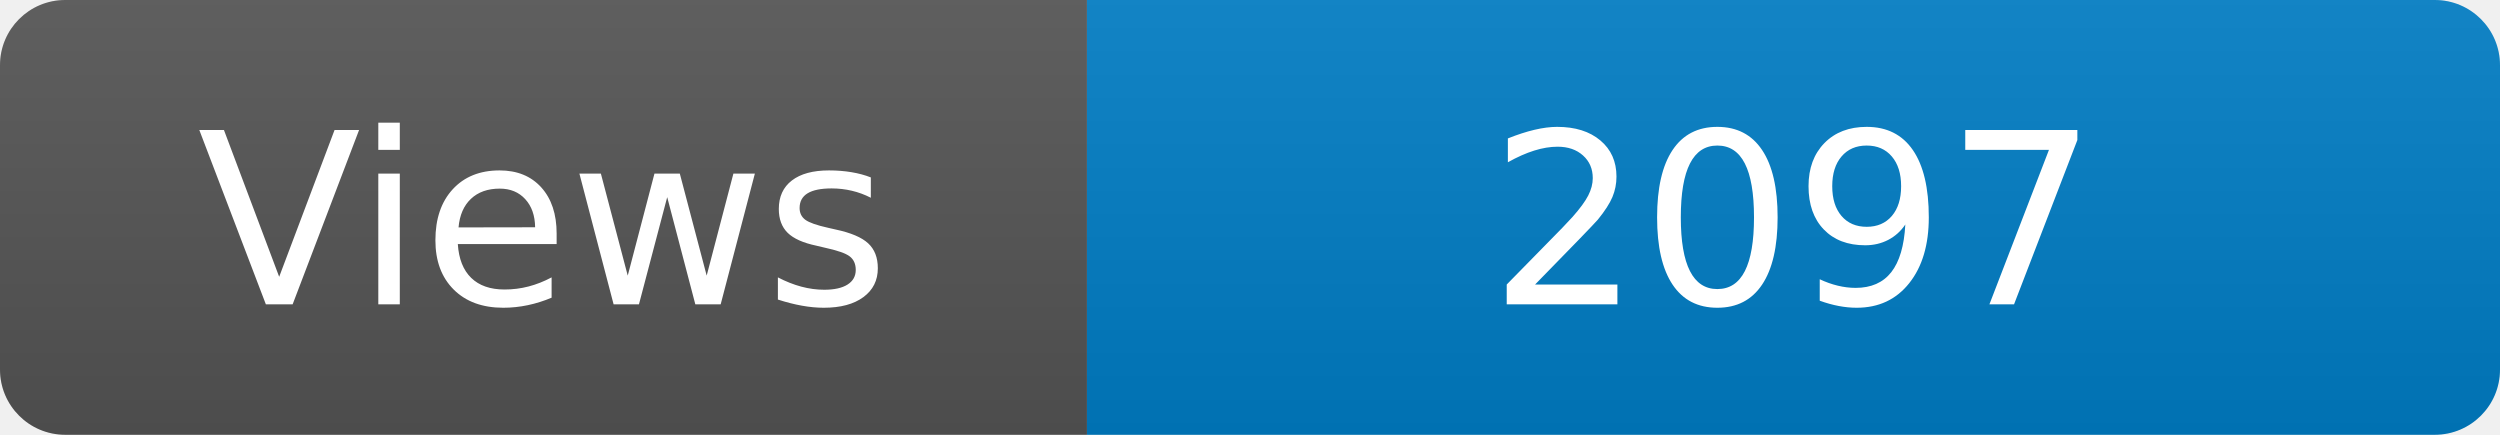
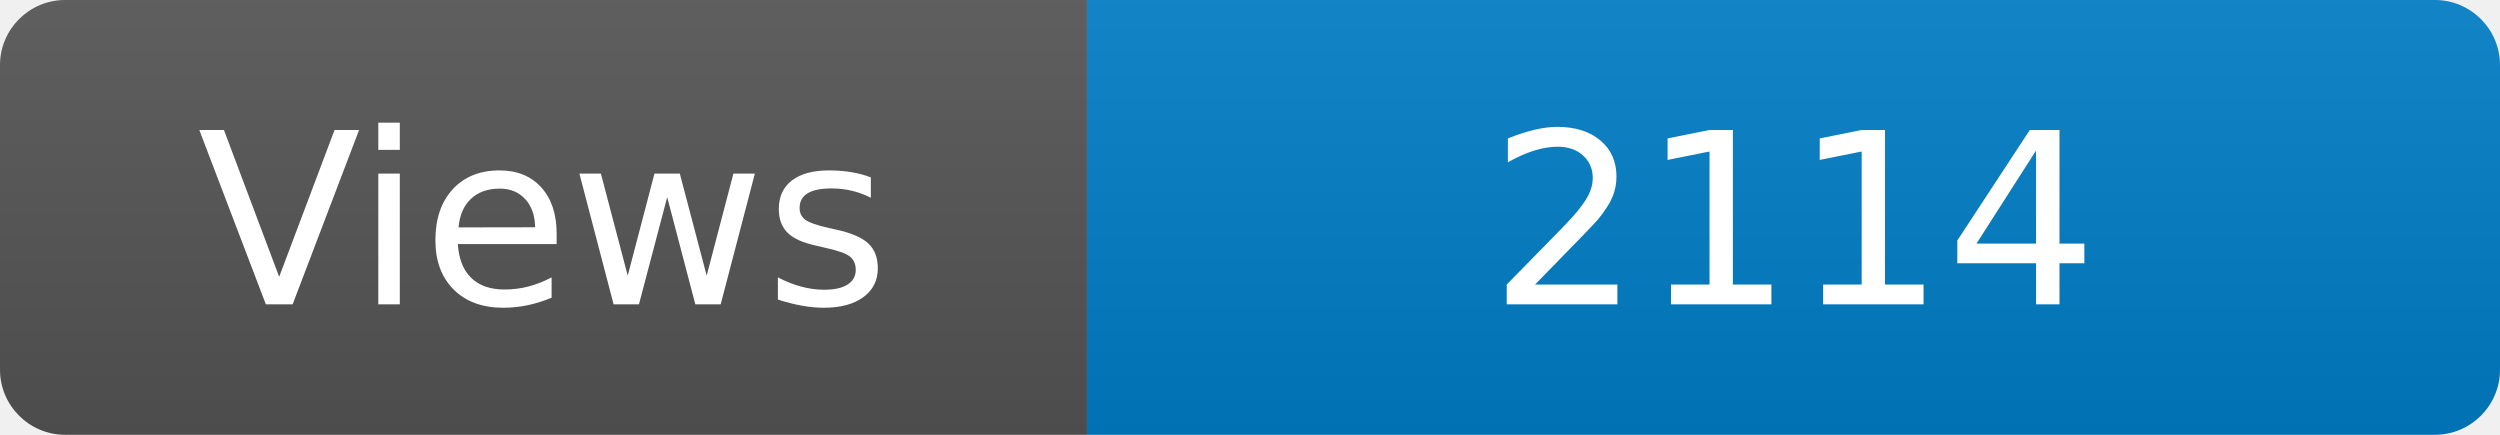
<svg xmlns="http://www.w3.org/2000/svg" width="115" height="20" role="img" aria-label="Maintained?: yes">
  <linearGradient id="s" x2="0" y2="100%">
    <stop offset="0" stop-color="#bbb" stop-opacity=".1" />
    <stop offset="1" stop-opacity=".1" />
  </linearGradient>
  <clipPath id="r">
    <rect width="115" height="20" rx="3" fill="#fff" />
  </clipPath>
  <g clip-path="url(#r)">
    <rect width="50" height="20" fill="#555" />
    <rect x="50" width="160" height="20" fill="#007ec6" />
    <rect width="115" height="20" fill="url(#s)" />
  </g>
  <g fill="#fff" text-anchor="middle" font-family="Verdana,Geneva,DejaVu Sans,sans-serif" font-size="110">
    <text x="250" y="140" transform="scale(.1)" fill="#fff">Views</text>
-     <text x="825" y="140" transform="scale(.1)" fill="#fff">2097</text>
+     <text x="825" y="140" transform="scale(.1)" fill="#fff">2114</text>
  </g>
</svg>
